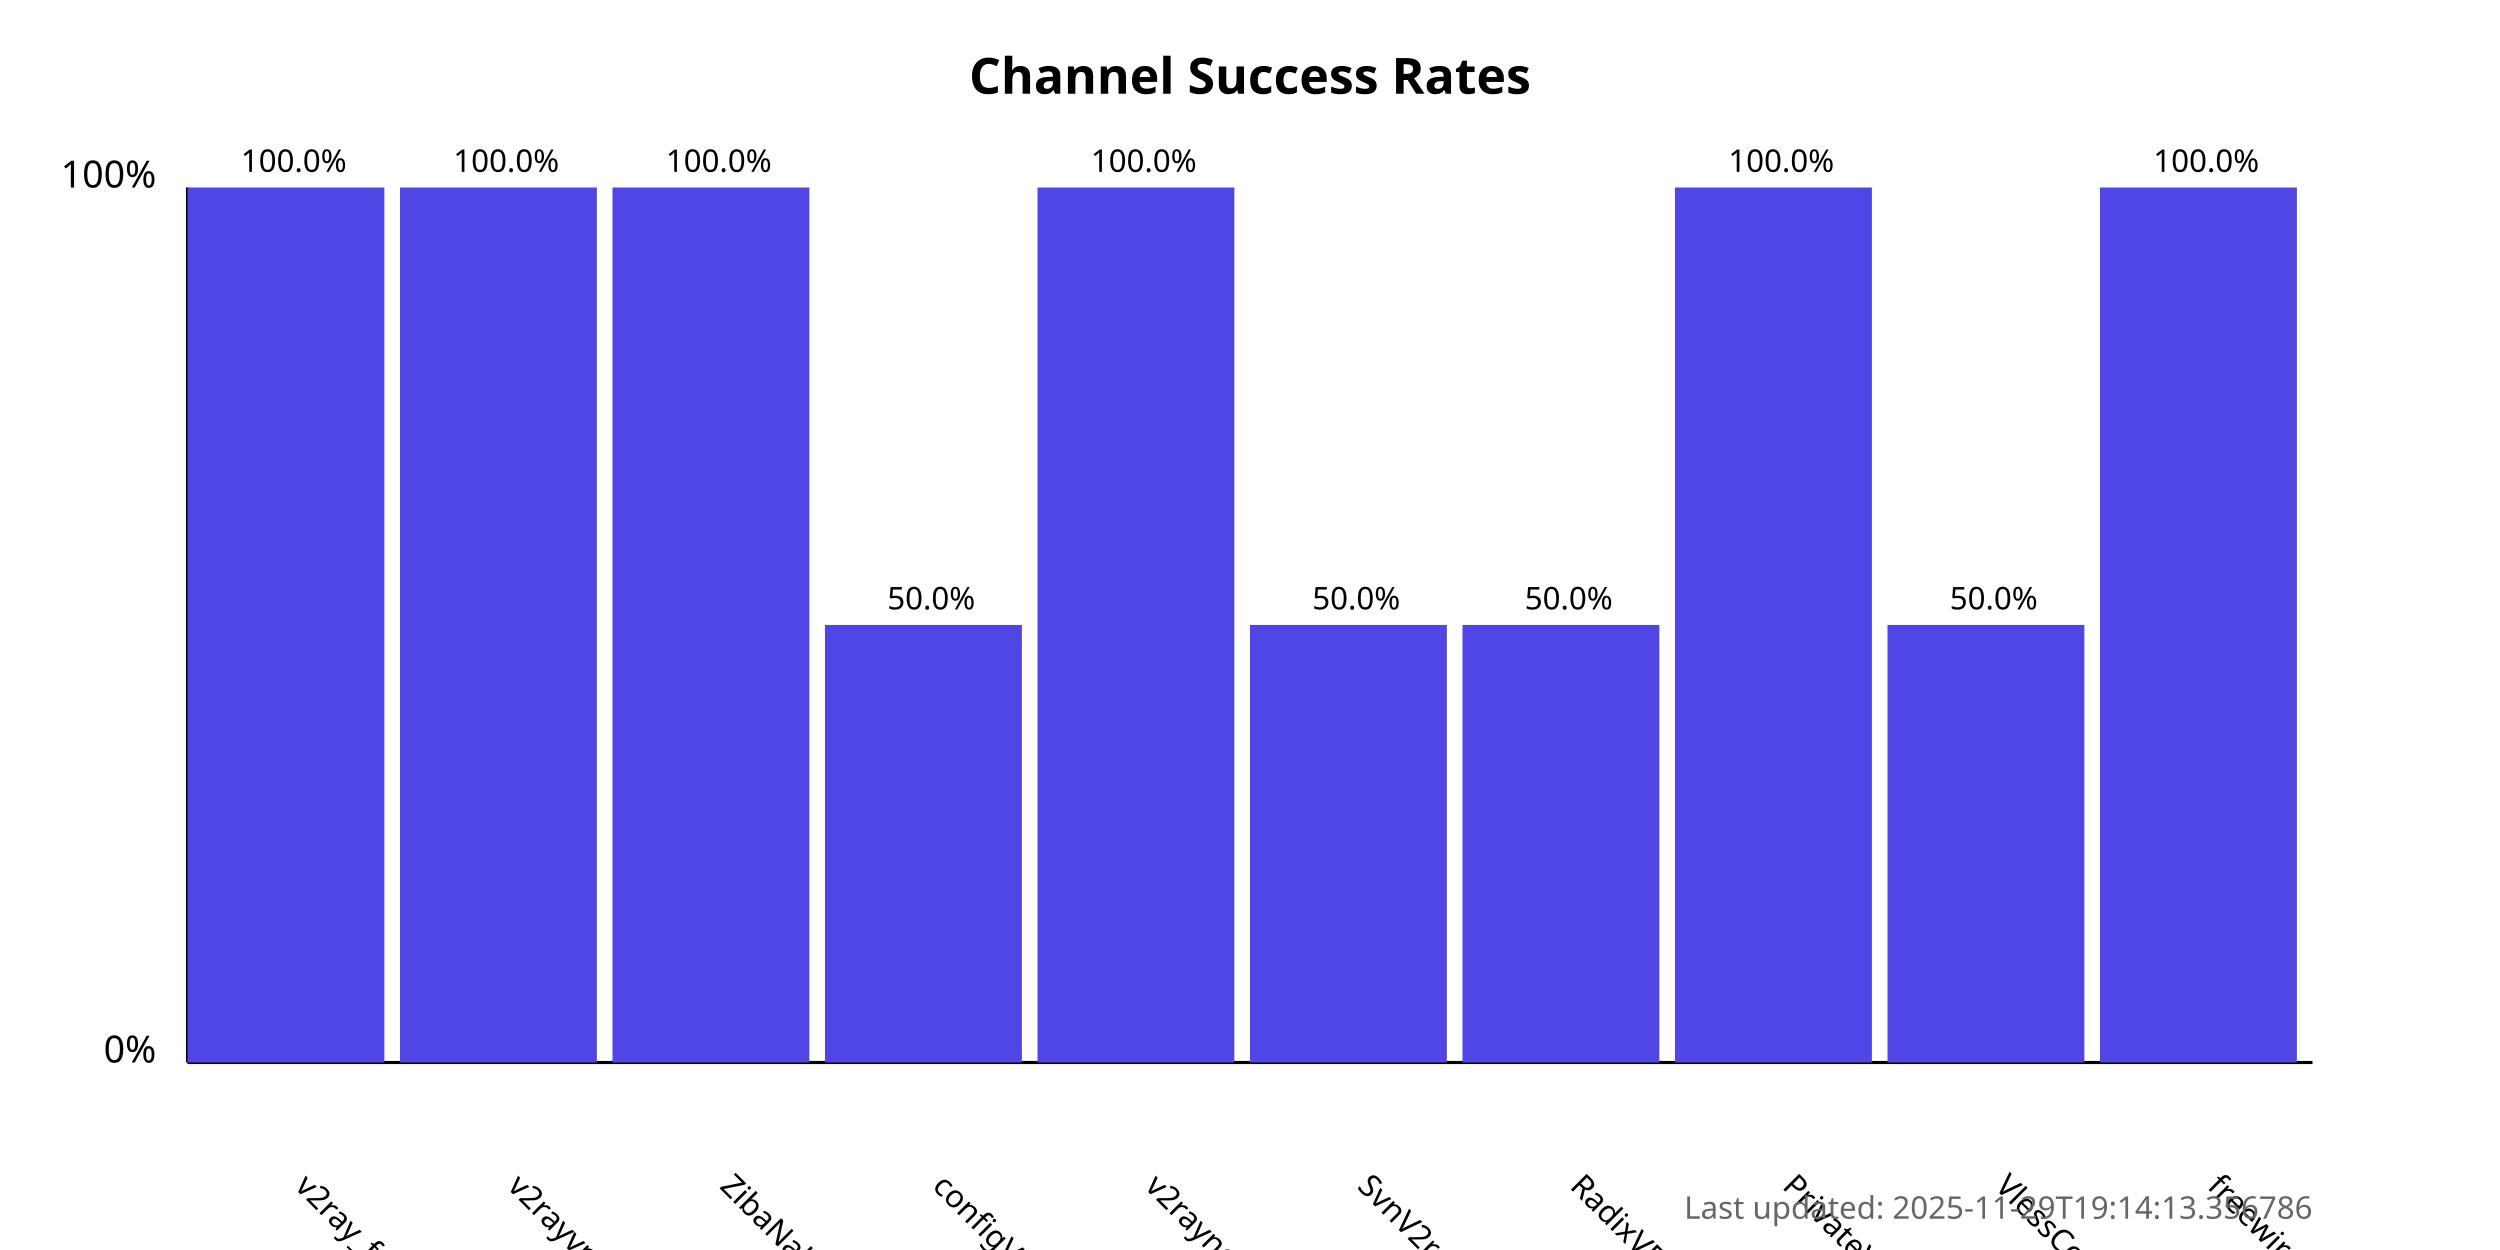
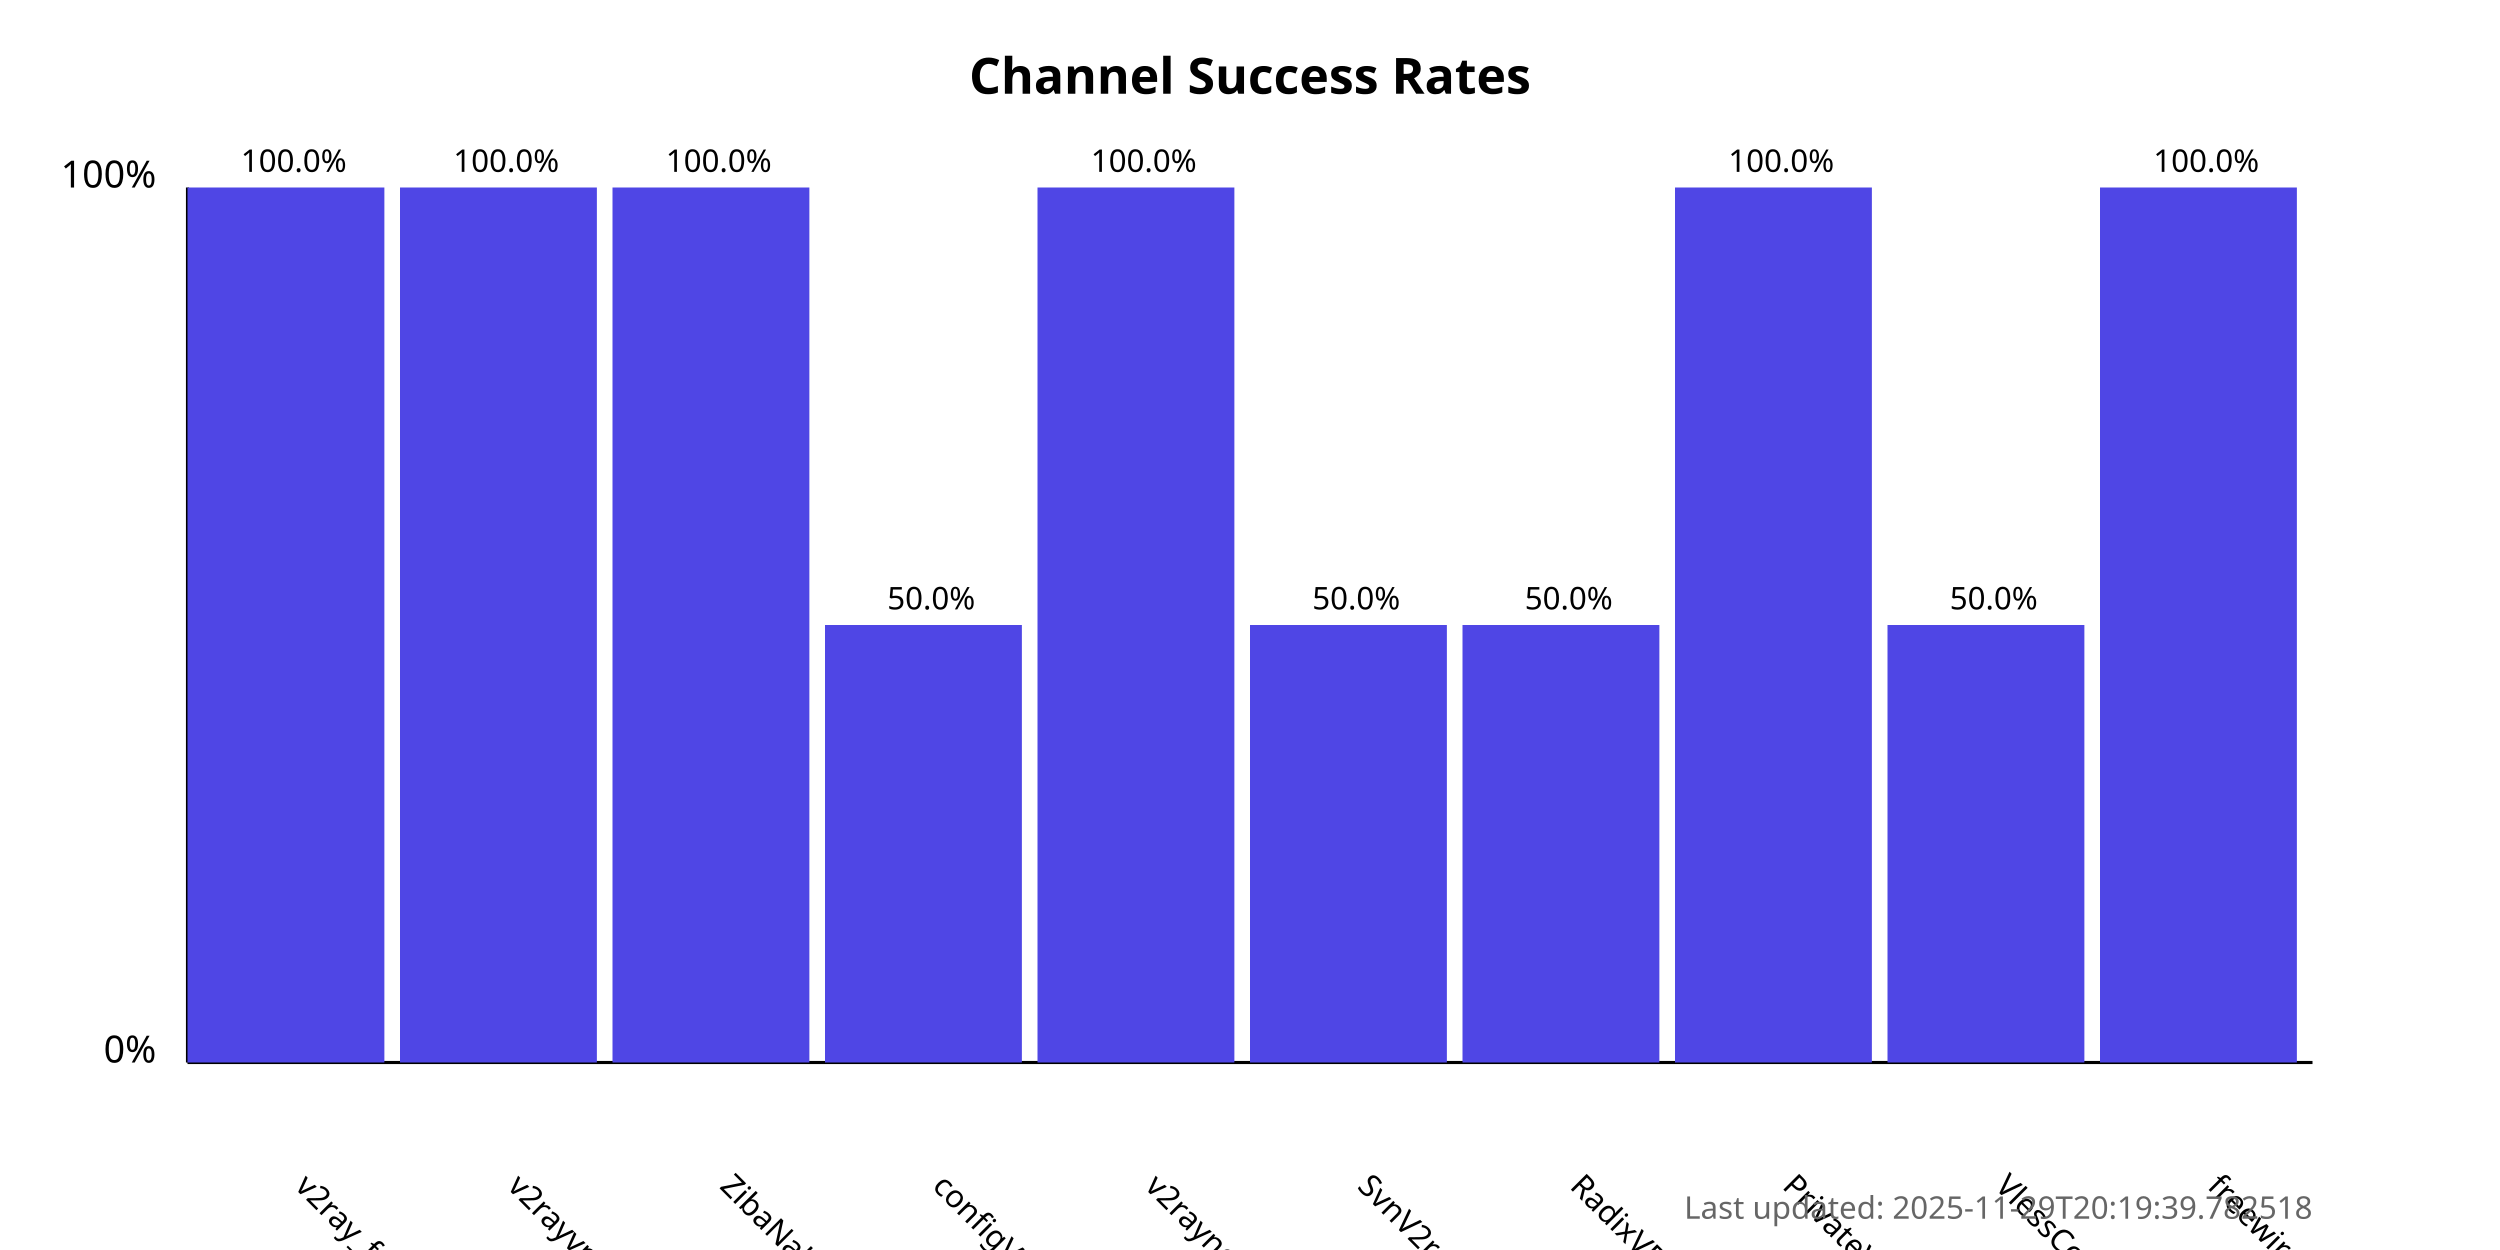
<svg xmlns="http://www.w3.org/2000/svg" width="800" height="400">
  <style>
            .chart-title { font: bold 16px sans-serif; }
            .axis-label { font: 12px sans-serif; }
            .tick-label { font: 10px sans-serif; }
            .bar { fill: #4f46e5; }
            .bar:hover { fill: #6366f1; }
            .timestamp { font: 10px sans-serif; fill: #666; }
        </style>
  <text x="400.0" y="30" text-anchor="middle" class="chart-title">
            Channel Success Rates
        </text>
  <line x1="60" y1="340" x2="60" y2="60" stroke="black" stroke-width="1" />
  <line x1="60" y1="340" x2="740" y2="340" stroke="black" stroke-width="1" />
  <text x="50" y="340" text-anchor="end" class="axis-label">0%</text>
  <text x="50" y="60" text-anchor="end" class="axis-label">100%</text>
  <g>
    <rect x="60" y="60.0" width="63.0" height="280.0" class="bar" />
    <text x="94.0" y="380" transform="rotate(45, 94.0, 380)" text-anchor="start" class="tick-label">
                v2ray_free_conf
            </text>
    <text x="94.0" y="55.0" text-anchor="middle" class="tick-label">
                100.0%
            </text>
  </g>
  <g>
    <rect x="128.0" y="60.0" width="63.0" height="280.0" class="bar" />
    <text x="162.0" y="380" transform="rotate(45, 162.0, 380)" text-anchor="start" class="tick-label">
                v2rayvpno
            </text>
    <text x="162.0" y="55.0" text-anchor="middle" class="tick-label">
                100.0%
            </text>
  </g>
  <g>
    <rect x="196.0" y="60.0" width="63.0" height="280.0" class="bar" />
    <text x="230.0" y="380" transform="rotate(45, 230.0, 380)" text-anchor="start" class="tick-label">
                ZibaNabz
            </text>
    <text x="230.0" y="55.0" text-anchor="middle" class="tick-label">
                100.0%
            </text>
  </g>
  <g>
    <rect x="264.0" y="200.0" width="63.0" height="140.0" class="bar" />
    <text x="298.0" y="380" transform="rotate(45, 298.0, 380)" text-anchor="start" class="tick-label">
                configV2rayForFree
            </text>
    <text x="298.0" y="195.0" text-anchor="middle" class="tick-label">
                50.0%
            </text>
  </g>
  <g>
    <rect x="332.0" y="60.0" width="63.0" height="280.0" class="bar" />
    <text x="366.0" y="380" transform="rotate(45, 366.0, 380)" text-anchor="start" class="tick-label">
                v2rayngvpn
            </text>
    <text x="366.0" y="55.0" text-anchor="middle" class="tick-label">
                100.0%
            </text>
  </g>
  <g>
    <rect x="400.0" y="200.0" width="63.0" height="140.0" class="bar" />
    <text x="434.0" y="380" transform="rotate(45, 434.0, 380)" text-anchor="start" class="tick-label">
                SvnV2ray
            </text>
    <text x="434.0" y="195.0" text-anchor="middle" class="tick-label">
                50.0%
            </text>
  </g>
  <g>
    <rect x="468.0" y="200.0" width="63.0" height="140.0" class="bar" />
    <text x="502.0" y="380" transform="rotate(45, 502.0, 380)" text-anchor="start" class="tick-label">
                RadixVPN
            </text>
    <text x="502.0" y="195.0" text-anchor="middle" class="tick-label">
                50.0%
            </text>
  </g>
  <g>
    <rect x="536.0" y="60.0" width="63.0" height="280.0" class="bar" />
    <text x="570.0" y="380" transform="rotate(45, 570.0, 380)" text-anchor="start" class="tick-label">
                PrivateVPNs
            </text>
    <text x="570.0" y="55.0" text-anchor="middle" class="tick-label">
                100.0%
            </text>
  </g>
  <g>
    <rect x="604.0" y="200.0" width="63.0" height="140.0" class="bar" />
    <text x="638.0" y="380" transform="rotate(45, 638.0, 380)" text-anchor="start" class="tick-label">
                VlessConfig
            </text>
    <text x="638.0" y="195.0" text-anchor="middle" class="tick-label">
                50.0%
            </text>
  </g>
  <g>
    <rect x="672.0" y="60.0" width="63.0" height="280.0" class="bar" />
    <text x="706.0" y="380" transform="rotate(45, 706.0, 380)" text-anchor="start" class="tick-label">
                freewireguard
            </text>
    <text x="706.0" y="55.0" text-anchor="middle" class="tick-label">
                100.0%
            </text>
  </g>
  <text x="740" y="390" text-anchor="end" class="timestamp">
-             Last updated: 2025-11-29T19:14:13.356786
+             Last updated: 2025-11-29T20:19:39.782518
        </text>
</svg>
